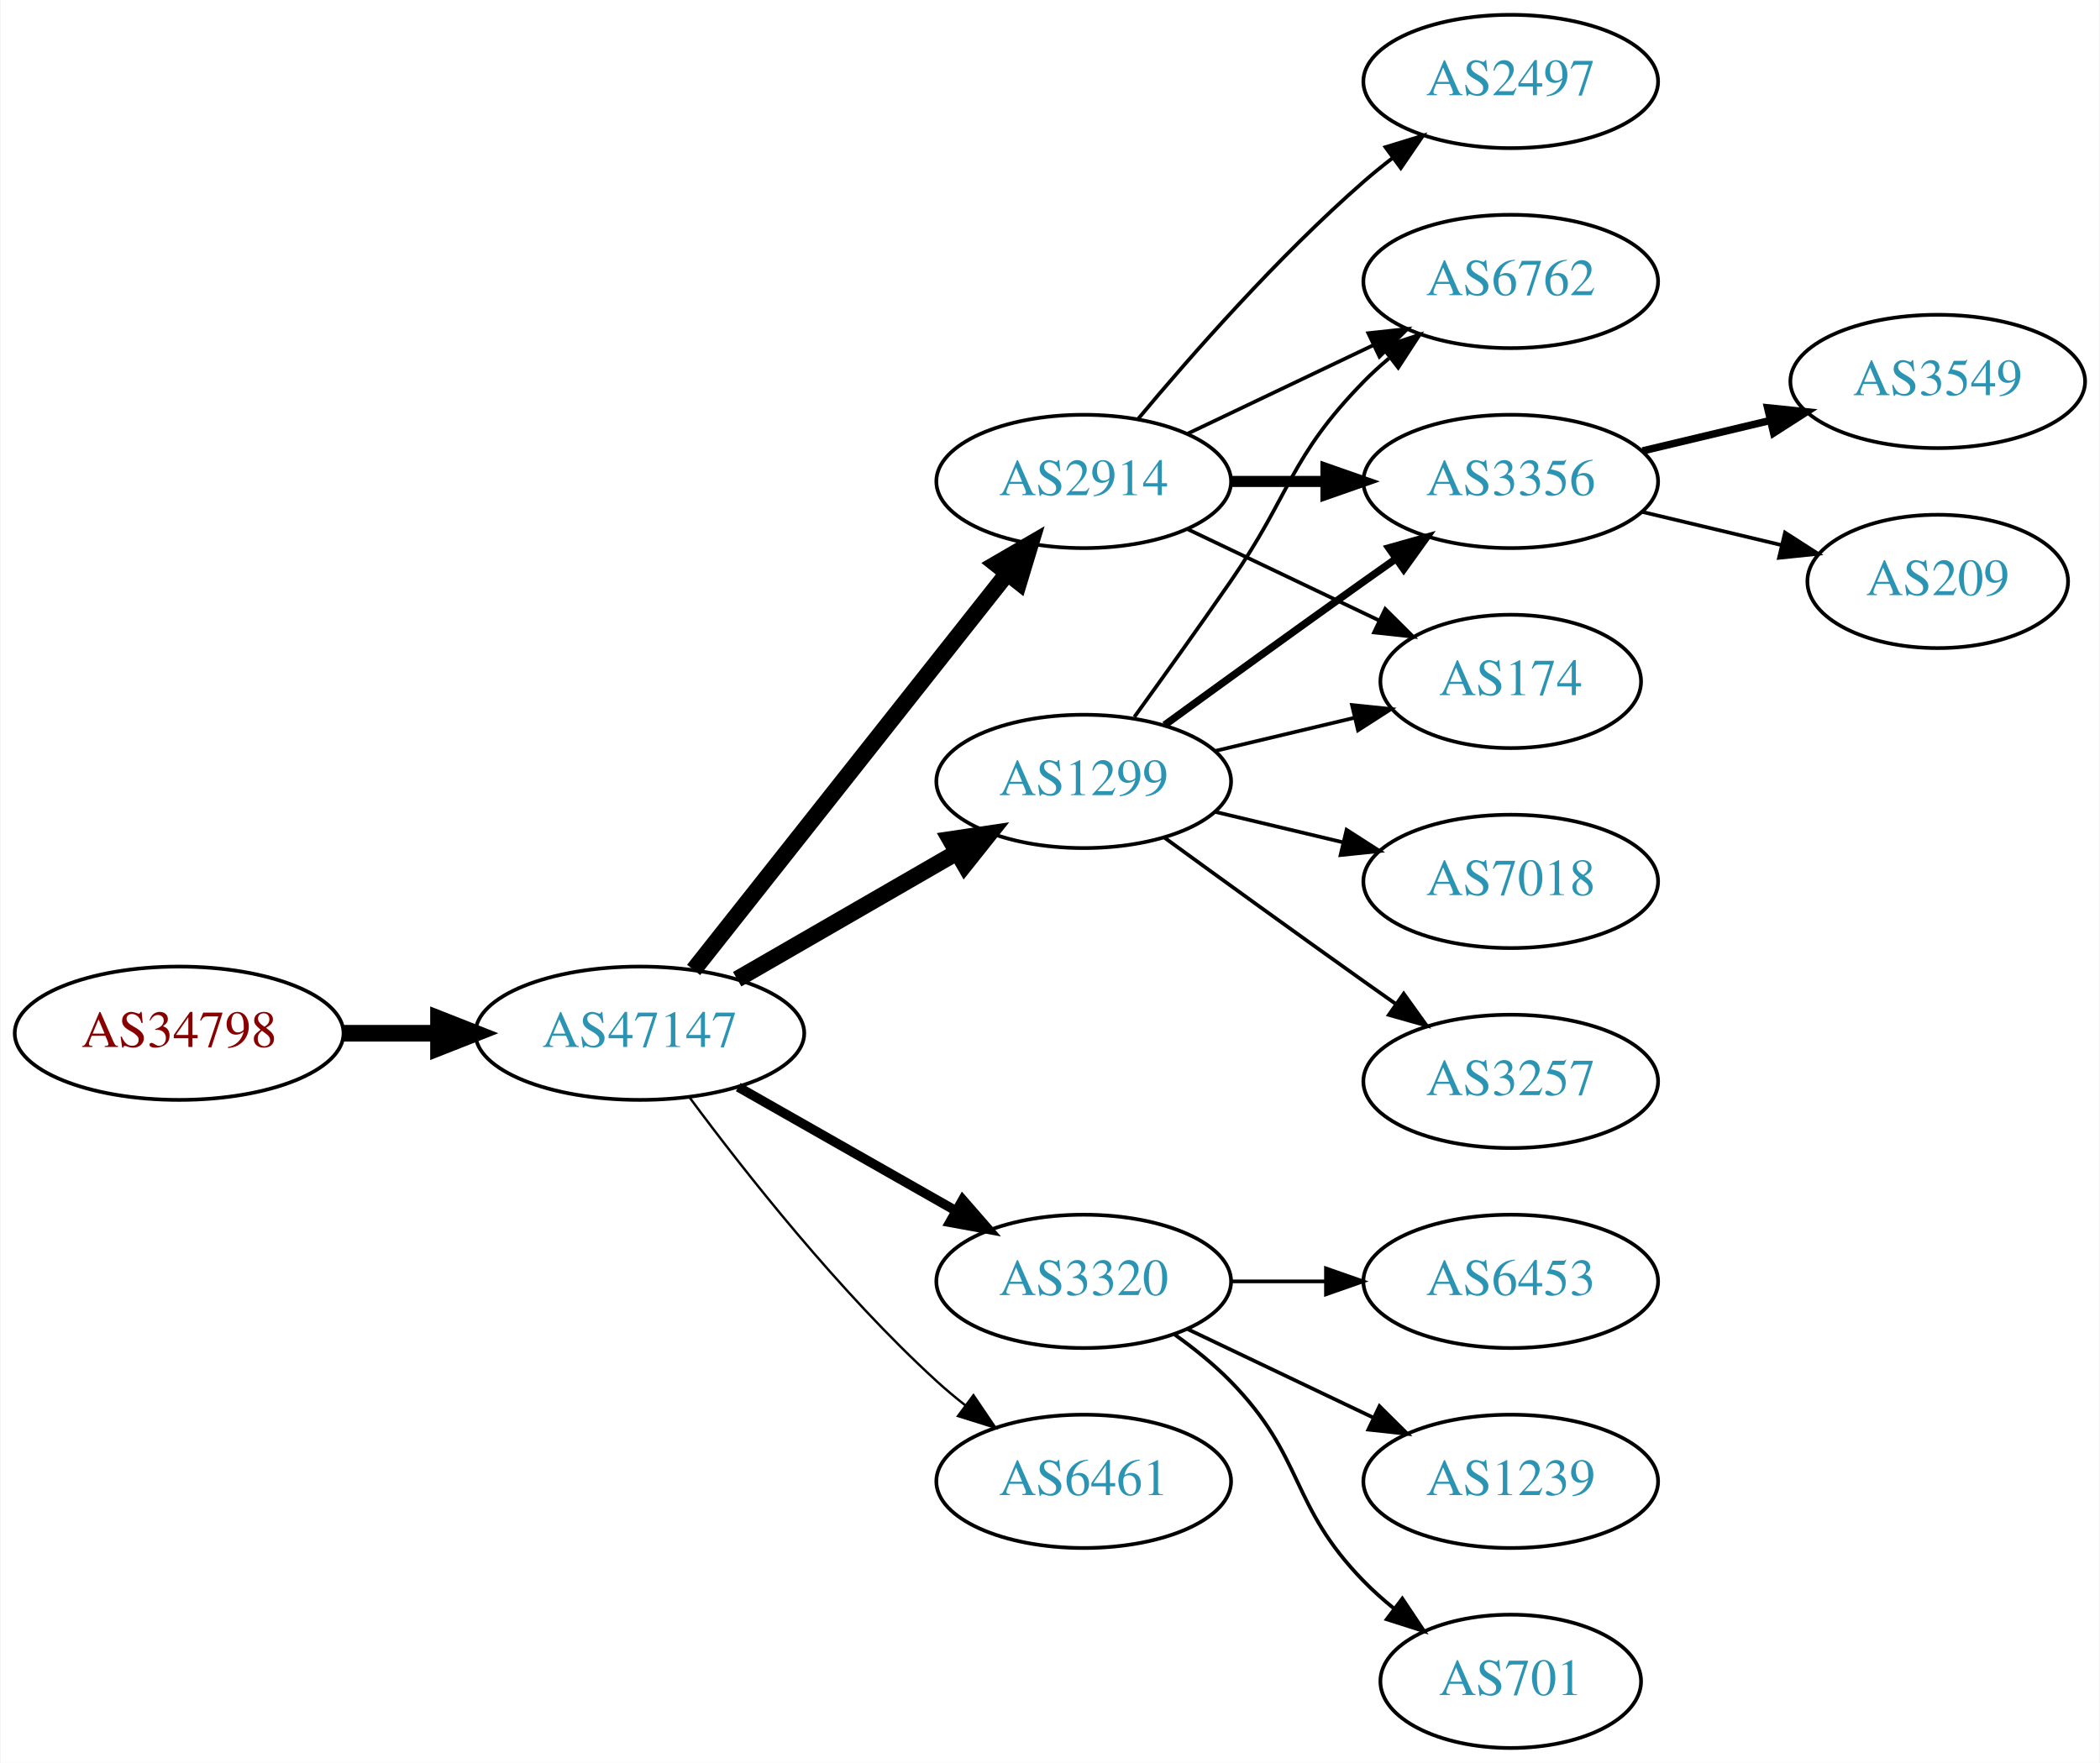
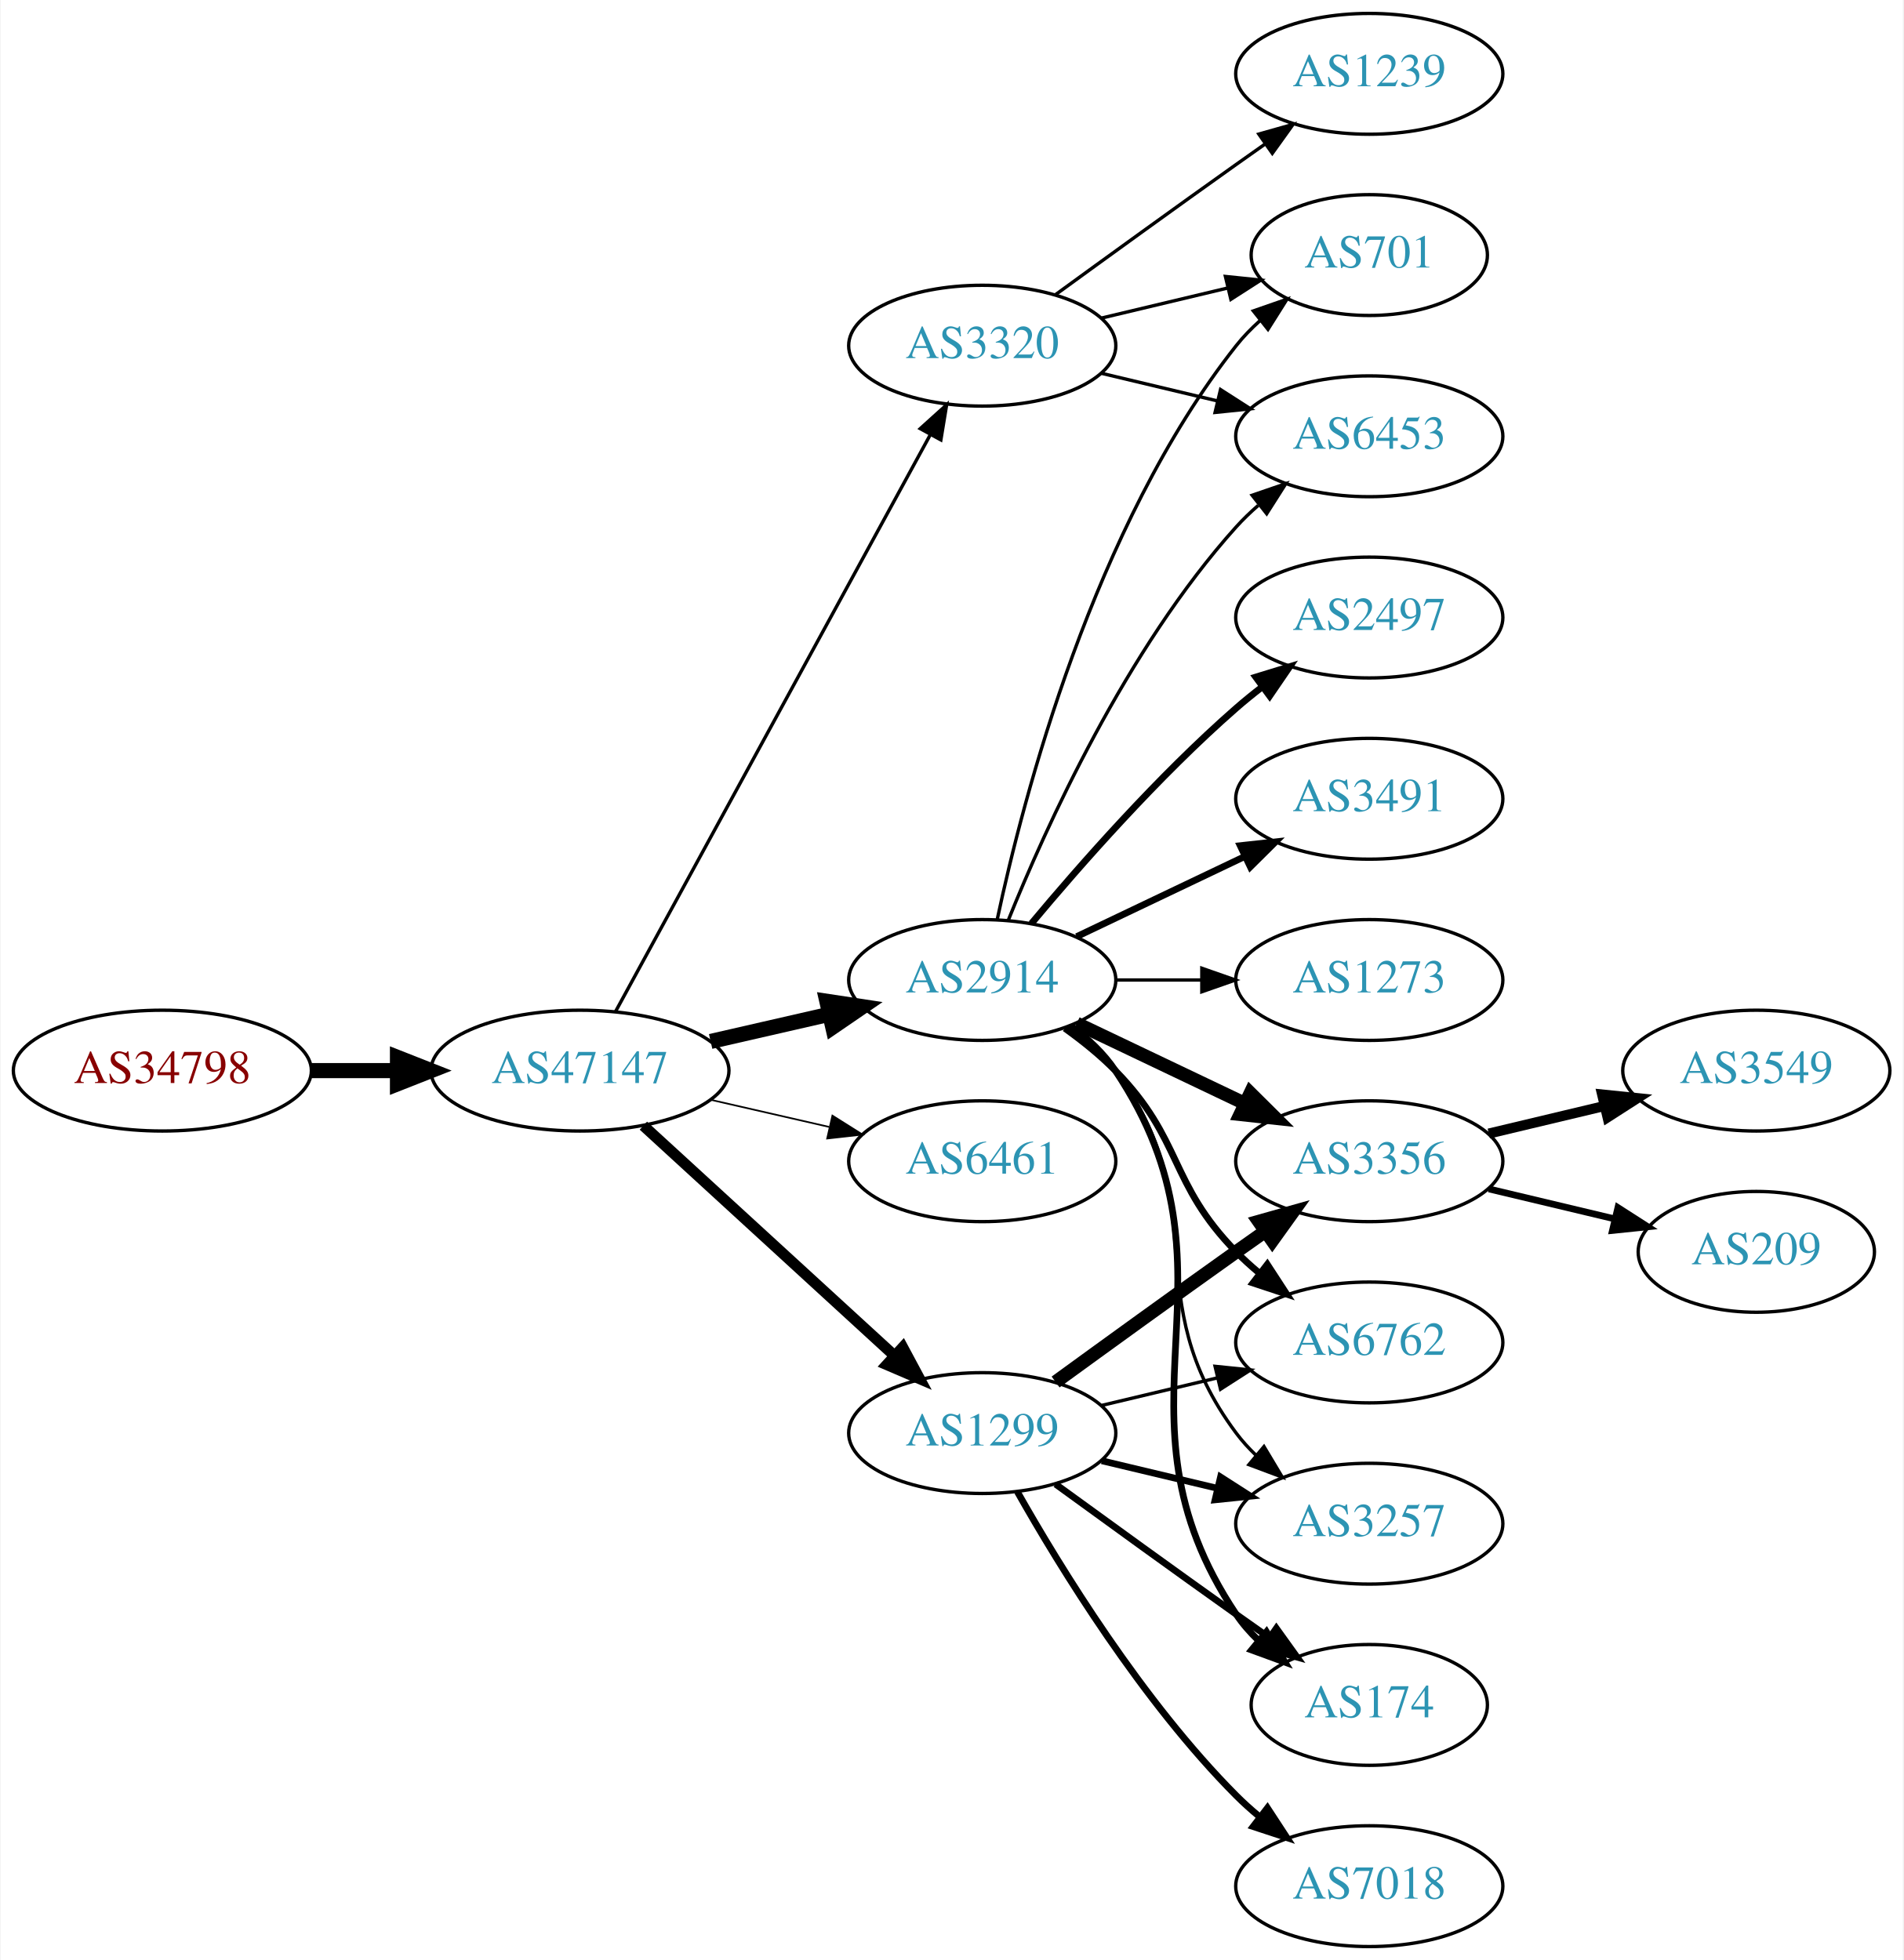
- <svg xmlns="http://www.w3.org/2000/svg" xmlns:xlink="http://www.w3.org/1999/xlink" width="567pt" height="476pt" viewBox="0.00 0.00 566.66 476.00">
-   <g id="graph0" class="graph" transform="scale(1 1) rotate(0) translate(4 472)">
-     <polygon fill="white" stroke="none" points="-4,4 -4,-472 562.663,-472 562.663,4 -4,4" />
+ <svg xmlns="http://www.w3.org/2000/svg" xmlns:xlink="http://www.w3.org/1999/xlink" width="567pt" height="584pt" viewBox="0.00 0.00 566.66 584.00">
+   <g id="graph0" class="graph" transform="scale(1 1) rotate(0) translate(4 580)">
+     <polygon fill="white" stroke="none" points="-4,4 -4,-580 562.663,-580 562.663,4 -4,4" />
    <g id="node1" class="node">
      <g id="a_node1">
        <a xlink:href="/asn/34798" xlink:title="AS34798 ~ willhaben [AT]">
-           <ellipse fill="#ffffff" stroke="black" cx="44.196" cy="-193" rx="44.393" ry="18" />
-           <text text-anchor="middle" x="44.196" y="-189.3" font-family="Times,serif" font-size="14.00" fill="#880000">AS34798</text>
+           <ellipse fill="#ffffff" stroke="black" cx="44.196" cy="-261" rx="44.393" ry="18" />
+           <text text-anchor="middle" x="44.196" y="-257.3" font-family="Times,serif" font-size="14.00" fill="#880000">AS34798</text>
        </a>
      </g>
    </g>
    <g id="node2" class="node">
      <g id="a_node2">
        <a xlink:href="/asn/47147" xlink:title="AS47147 ~ ANEXIA Internetdienstleistungs GmbH [AT]">
-           <ellipse fill="#ffffff" stroke="black" cx="168.588" cy="-193" rx="44.393" ry="18" />
-           <text text-anchor="middle" x="168.588" y="-189.3" font-family="Times,serif" font-size="14.00" fill="#2c94b3">AS47147</text>
+           <ellipse fill="#ffffff" stroke="black" cx="168.588" cy="-261" rx="44.393" ry="18" />
+           <text text-anchor="middle" x="168.588" y="-257.3" font-family="Times,serif" font-size="14.00" fill="#2c94b3">AS47147</text>
        </a>
      </g>
    </g>
    <g id="edge1" class="edge">
-       <path fill="none" stroke="black" stroke-width="4.5" d="M88.692,-193C96.898,-193 105.569,-193 114.041,-193" />
-       <polygon fill="black" stroke="black" stroke-width="4.5" points="114.233,-196.938 124.233,-193 114.233,-189.063 114.233,-196.938" />
+       <path fill="none" stroke="black" stroke-width="4.5" d="M88.692,-261C96.898,-261 105.569,-261 114.041,-261" />
+       <polygon fill="black" stroke="black" stroke-width="4.5" points="114.233,-264.938 124.233,-261 114.233,-257.063 114.233,-264.938" />
    </g>
    <g id="node3" class="node">
      <g id="a_node3">
-         <a xlink:href="/asn/2914" xlink:title="AS2914 ~ NTT America, Inc. [US]">
-           <ellipse fill="#ffffff" stroke="black" cx="288.431" cy="-342" rx="39.794" ry="18" />
-           <text text-anchor="middle" x="288.431" y="-338.3" font-family="Times,serif" font-size="14.00" fill="#2c94b3">AS2914</text>
+         <a xlink:href="/asn/3320" xlink:title="AS3320 ~ DTAG [DE]">
+           <ellipse fill="#ffffff" stroke="black" cx="288.431" cy="-477" rx="39.794" ry="18" />
+           <text text-anchor="middle" x="288.431" y="-473.3" font-family="Times,serif" font-size="14.00" fill="#2c94b3">AS3320</text>
        </a>
      </g>
    </g>
    <g id="edge2" class="edge">
-       <path fill="none" stroke="black" stroke-width="4.5" d="M183.106,-210.092C203.884,-236.364 243.775,-286.802 267.757,-317.125" />
-       <polygon fill="black" stroke="black" stroke-width="4.5" points="264.779,-319.706 274.07,-325.107 270.955,-314.821 264.779,-319.706" />
+       <path fill="none" stroke="black" d="M179.232,-278.676C199.913,-316.584 248.626,-405.873 273.005,-450.559" />
+       <polygon fill="black" stroke="black" points="269.957,-452.28 277.819,-459.383 276.102,-448.928 269.957,-452.28" />
    </g>
    <g id="node4" class="node">
      <g id="a_node4">
-         <a xlink:href="/asn/1299" xlink:title="AS1299 ~ Telia Carrier [EU]">
-           <ellipse fill="#ffffff" stroke="black" cx="288.431" cy="-261" rx="39.794" ry="18" />
-           <text text-anchor="middle" x="288.431" y="-257.3" font-family="Times,serif" font-size="14.00" fill="#2c94b3">AS1299</text>
+         <a xlink:href="/asn/2914" xlink:title="AS2914 ~ NTT America, Inc. [US]">
+           <ellipse fill="#ffffff" stroke="black" cx="288.431" cy="-288" rx="39.794" ry="18" />
+           <text text-anchor="middle" x="288.431" y="-284.3" font-family="Times,serif" font-size="14.00" fill="#2c94b3">AS2914</text>
        </a>
      </g>
    </g>
    <g id="edge3" class="edge">
-       <path fill="none" stroke="black" stroke-width="4.5" d="M194.868,-207.588C212.188,-217.582 235.339,-230.941 254.155,-241.799" />
-       <polygon fill="black" stroke="black" stroke-width="4.5" points="252.37,-245.314 262.999,-246.902 256.306,-238.493 252.37,-245.314" />
+       <path fill="none" stroke="black" stroke-width="4.5" d="M207.523,-269.692C218.764,-272.267 231.176,-275.111 242.799,-277.774" />
+       <polygon fill="black" stroke="black" stroke-width="4.5" points="242.134,-281.661 252.761,-280.057 243.893,-273.985 242.134,-281.661" />
    </g>
    <g id="node5" class="node">
      <g id="a_node5">
-         <a xlink:href="/asn/3320" xlink:title="AS3320 ~ DTAG [DE]">
-           <ellipse fill="#ffffff" stroke="black" cx="288.431" cy="-126" rx="39.794" ry="18" />
-           <text text-anchor="middle" x="288.431" y="-122.3" font-family="Times,serif" font-size="14.00" fill="#2c94b3">AS3320</text>
+         <a xlink:href="/asn/6461" xlink:title="AS6461 ~ Zayo Bandwidth [US]">
+           <ellipse fill="#ffffff" stroke="black" cx="288.431" cy="-234" rx="39.794" ry="18" />
+           <text text-anchor="middle" x="288.431" y="-230.3" font-family="Times,serif" font-size="14.00" fill="#2c94b3">AS6461</text>
        </a>
      </g>
    </g>
    <g id="edge4" class="edge">
-       <path fill="none" stroke="black" stroke-width="2.571" d="M195.158,-178.462C212.378,-168.672 235.263,-155.66 253.934,-145.045" />
-       <polygon fill="black" stroke="black" stroke-width="2.571" points="255.755,-148.036 262.718,-140.05 252.295,-141.95 255.755,-148.036" />
+       <path fill="none" stroke="black" stroke-width="0.5" d="M207.523,-252.308C218.764,-249.733 231.176,-246.889 242.799,-244.226" />
+       <polygon fill="black" stroke="black" stroke-width="0.5" points="243.795,-247.588 252.761,-241.943 242.232,-240.765 243.795,-247.588" />
    </g>
    <g id="node6" class="node">
      <g id="a_node6">
-         <a xlink:href="/asn/6461" xlink:title="AS6461 ~ Zayo Bandwidth [US]">
-           <ellipse fill="#ffffff" stroke="black" cx="288.431" cy="-72" rx="39.794" ry="18" />
-           <text text-anchor="middle" x="288.431" y="-68.3" font-family="Times,serif" font-size="14.00" fill="#2c94b3">AS6461</text>
+         <a xlink:href="/asn/1299" xlink:title="AS1299 ~ Telia Carrier [EU]">
+           <ellipse fill="#ffffff" stroke="black" cx="288.431" cy="-153" rx="39.794" ry="18" />
+           <text text-anchor="middle" x="288.431" y="-149.3" font-family="Times,serif" font-size="14.00" fill="#2c94b3">AS1299</text>
        </a>
      </g>
    </g>
    <g id="edge5" class="edge">
-       <path fill="none" stroke="black" stroke-width="0.643" d="M182.109,-175.531C196.788,-155.714 222.473,-123.036 248.784,-99 251.201,-96.792 253.807,-94.615 256.482,-92.513" />
-       <polygon fill="black" stroke="black" stroke-width="0.643" points="258.665,-95.251 264.603,-86.476 254.489,-89.633 258.665,-95.251" />
+       <path fill="none" stroke="black" stroke-width="3.25" d="M187.486,-244.597C207.414,-226.333 239.772,-196.678 262.249,-176.079" />
+       <polygon fill="black" stroke="black" stroke-width="3.25" points="264.743,-178.54 269.751,-169.203 260.014,-173.38 264.743,-178.54" />
    </g>
    <g id="node7" class="node">
      <g id="a_node7">
-         <a xlink:href="/asn/6762" xlink:title="AS6762 ~ TELECOM ITALIA SPARKLE S.p.A. [IT]">
-           <ellipse fill="#ffffff" stroke="black" cx="403.724" cy="-396" rx="39.794" ry="18" />
-           <text text-anchor="middle" x="403.724" y="-392.3" font-family="Times,serif" font-size="14.00" fill="#2c94b3">AS6762</text>
+         <a xlink:href="/asn/6453" xlink:title="AS6453 ~ TATA COMMUNICATIONS (AMERICA) INC [US]">
+           <ellipse fill="#ffffff" stroke="black" cx="403.724" cy="-450" rx="39.794" ry="18" />
+           <text text-anchor="middle" x="403.724" y="-446.3" font-family="Times,serif" font-size="14.00" fill="#2c94b3">AS6453</text>
        </a>
      </g>
    </g>
    <g id="edge6" class="edge">
-       <path fill="none" stroke="black" d="M316.567,-354.934C331.561,-362.081 350.382,-371.052 366.605,-378.785" />
-       <polygon fill="black" stroke="black" points="365.276,-382.028 375.809,-383.171 368.288,-375.709 365.276,-382.028" />
+       <path fill="none" stroke="black" d="M324.038,-468.752C334.909,-466.162 347.064,-463.265 358.506,-460.538" />
+       <polygon fill="black" stroke="black" points="359.412,-463.92 368.328,-458.197 357.789,-457.111 359.412,-463.92" />
    </g>
    <g id="node8" class="node">
      <g id="a_node8">
-         <a xlink:href="/asn/3356" xlink:title="AS3356 ~ Level 3 Parent, LLC [US]">
-           <ellipse fill="#ffffff" stroke="black" cx="403.724" cy="-342" rx="39.794" ry="18" />
-           <text text-anchor="middle" x="403.724" y="-338.3" font-family="Times,serif" font-size="14.00" fill="#2c94b3">AS3356</text>
+         <a xlink:href="/asn/701" xlink:title="AS701 ~ UUNET [US]">
+           <ellipse fill="#ffffff" stroke="black" cx="403.724" cy="-504" rx="35.194" ry="18" />
+           <text text-anchor="middle" x="403.724" y="-500.3" font-family="Times,serif" font-size="14.00" fill="#2c94b3">AS701</text>
        </a>
      </g>
    </g>
    <g id="edge7" class="edge">
-       <path fill="none" stroke="black" stroke-width="3" d="M328.103,-342C336.306,-342 345.07,-342 353.602,-342" />
-       <polygon fill="black" stroke="black" stroke-width="3" points="353.841,-345.5 363.841,-342 353.841,-338.5 353.841,-345.5" />
+       <path fill="none" stroke="black" d="M324.038,-485.248C335.833,-488.058 349.137,-491.229 361.405,-494.153" />
+       <polygon fill="black" stroke="black" points="360.871,-497.624 371.41,-496.537 362.494,-490.814 360.871,-497.624" />
    </g>
    <g id="node9" class="node">
      <g id="a_node9">
-         <a xlink:href="/asn/2497" xlink:title="AS2497 ~ Internet Initiative Japan Inc. [JP]">
-           <ellipse fill="#ffffff" stroke="black" cx="403.724" cy="-450" rx="39.794" ry="18" />
-           <text text-anchor="middle" x="403.724" y="-446.3" font-family="Times,serif" font-size="14.00" fill="#2c94b3">AS2497</text>
+         <a xlink:href="/asn/1239" xlink:title="AS1239 ~ Sprint [US]">
+           <ellipse fill="#ffffff" stroke="black" cx="403.724" cy="-558" rx="39.794" ry="18" />
+           <text text-anchor="middle" x="403.724" y="-554.3" font-family="Times,serif" font-size="14.00" fill="#2c94b3">AS1239</text>
        </a>
      </g>
    </g>
    <g id="edge8" class="edge">
-       <path fill="none" stroke="black" d="M303.061,-358.817C317.343,-375.929 340.89,-402.745 364.077,-423 366.543,-425.154 369.182,-427.294 371.879,-429.372" />
-       <polygon fill="black" stroke="black" points="369.904,-432.264 380.033,-435.37 374.052,-426.625 369.904,-432.264" />
+       <path fill="none" stroke="black" d="M310.279,-492.222C325.213,-503.091 345.827,-518.025 364.077,-531 366.898,-533.005 369.841,-535.085 372.789,-537.159" />
+       <polygon fill="black" stroke="black" points="370.816,-540.05 381.013,-542.926 374.835,-534.319 370.816,-540.05" />
+     </g>
+     <g id="edge17" class="edge">
+       <path fill="none" stroke="black" d="M296.179,-305.787C307.23,-333.243 331.283,-386.578 364.077,-423 366.08,-425.224 368.298,-427.363 370.631,-429.397" />
+       <polygon fill="black" stroke="black" points="368.829,-432.433 378.85,-435.873 373.161,-426.935 368.829,-432.433" />
+     </g>
+     <g id="edge15" class="edge">
+       <path fill="none" stroke="black" d="M292.921,-306.16C300.552,-342.03 321.544,-423.155 364.077,-477 366.157,-479.633 368.562,-482.116 371.135,-484.428" />
+       <polygon fill="black" stroke="black" points="369.192,-487.354 379.198,-490.835 373.546,-481.873 369.192,-487.354" />
    </g>
    <g id="node10" class="node">
      <g id="a_node10">
        <a xlink:href="/asn/174" xlink:title="AS174 ~ Cogent Communications [US]">
-           <ellipse fill="#ffffff" stroke="black" cx="403.724" cy="-288" rx="35.194" ry="18" />
-           <text text-anchor="middle" x="403.724" y="-284.3" font-family="Times,serif" font-size="14.00" fill="#2c94b3">AS174</text>
+           <ellipse fill="#ffffff" stroke="black" cx="403.724" cy="-72" rx="35.194" ry="18" />
+           <text text-anchor="middle" x="403.724" y="-68.3" font-family="Times,serif" font-size="14.00" fill="#2c94b3">AS174</text>
        </a>
      </g>
    </g>
    <g id="edge9" class="edge">
-       <path fill="none" stroke="black" d="M316.567,-329.066C331.999,-321.71 351.485,-312.423 368.02,-304.541" />
-       <polygon fill="black" stroke="black" points="369.84,-307.551 377.361,-300.089 366.828,-301.232 369.84,-307.551" />
-     </g>
-     <g id="edge11" class="edge">
-       <path fill="none" stroke="black" d="M302.11,-278.406C309.725,-288.937 319.558,-302.67 328.077,-315 344.473,-338.731 343.905,-348.383 364.077,-369 366.17,-371.139 368.453,-373.218 370.83,-375.21" />
-       <polygon fill="black" stroke="black" points="369.074,-378.275 379.13,-381.611 373.349,-372.732 369.074,-378.275" />
-     </g>
-     <g id="edge14" class="edge">
-       <path fill="none" stroke="black" stroke-width="2" d="M310.279,-276.222C325.213,-287.091 345.827,-302.025 364.077,-315 366.898,-317.005 369.841,-319.085 372.789,-321.159" />
-       <polygon fill="black" stroke="black" stroke-width="2" points="370.816,-324.05 381.013,-326.926 374.835,-318.319 370.816,-324.05" />
-     </g>
-     <g id="edge12" class="edge">
-       <path fill="none" stroke="black" d="M324.038,-269.248C335.833,-272.058 349.137,-275.229 361.405,-278.153" />
-       <polygon fill="black" stroke="black" points="360.871,-281.624 371.41,-280.537 362.494,-274.814 360.871,-281.624" />
+       <path fill="none" stroke="black" stroke-width="2" d="M314.75,-274.393C319.806,-270.649 324.617,-266.169 328.077,-261 369.102,-199.706 323.053,-160.294 364.077,-99 365.944,-96.211 368.204,-93.623 370.683,-91.243" />
+       <polygon fill="black" stroke="black" stroke-width="2" points="373.101,-93.786 378.606,-84.734 368.658,-88.378 373.101,-93.786" />
    </g>
    <g id="node11" class="node">
      <g id="a_node11">
-         <a xlink:href="/asn/3257" xlink:title="AS3257 ~ GTT [DE]">
-           <ellipse fill="#ffffff" stroke="black" cx="403.724" cy="-180" rx="39.794" ry="18" />
-           <text text-anchor="middle" x="403.724" y="-176.3" font-family="Times,serif" font-size="14.00" fill="#2c94b3">AS3257</text>
+         <a xlink:href="/asn/3356" xlink:title="AS3356 ~ Level 3 Parent, LLC [US]">
+           <ellipse fill="#ffffff" stroke="black" cx="403.724" cy="-234" rx="39.794" ry="18" />
+           <text text-anchor="middle" x="403.724" y="-230.3" font-family="Times,serif" font-size="14.00" fill="#2c94b3">AS3356</text>
        </a>
      </g>
    </g>
    <g id="edge10" class="edge">
-       <path fill="none" stroke="black" d="M310.279,-245.778C325.213,-234.909 345.827,-219.975 364.077,-207 366.898,-204.995 369.841,-202.915 372.789,-200.841" />
-       <polygon fill="black" stroke="black" points="374.835,-203.681 381.013,-195.074 370.816,-197.95 374.835,-203.681" />
+       <path fill="none" stroke="black" stroke-width="4" d="M316.567,-275.066C331.561,-267.919 350.382,-258.948 366.605,-251.215" />
+       <polygon fill="black" stroke="black" stroke-width="4" points="368.288,-254.291 375.809,-246.829 365.276,-247.972 368.288,-254.291" />
    </g>
    <g id="node12" class="node">
      <g id="a_node12">
-         <a xlink:href="/asn/7018" xlink:title="AS7018 ~ AT&amp;T Services, Inc. [US]">
-           <ellipse fill="#ffffff" stroke="black" cx="403.724" cy="-234" rx="39.794" ry="18" />
-           <text text-anchor="middle" x="403.724" y="-230.3" font-family="Times,serif" font-size="14.00" fill="#2c94b3">AS7018</text>
-         </a>
-       </g>
-     </g>
-     <g id="edge13" class="edge">
-       <path fill="none" stroke="black" d="M324.038,-252.752C334.909,-250.162 347.064,-247.265 358.506,-244.538" />
-       <polygon fill="black" stroke="black" points="359.412,-247.92 368.328,-242.197 357.789,-241.111 359.412,-247.92" />
+         <a xlink:href="/asn/2497" xlink:title="AS2497 ~ Internet Initiative Japan Inc. [JP]">
+           <ellipse fill="#ffffff" stroke="black" cx="403.724" cy="-396" rx="39.794" ry="18" />
+           <text text-anchor="middle" x="403.724" y="-392.3" font-family="Times,serif" font-size="14.00" fill="#2c94b3">AS2497</text>
+         </a>
+       </g>
+     </g>
+     <g id="edge11" class="edge">
+       <path fill="none" stroke="black" stroke-width="2" d="M303.061,-304.817C317.343,-321.929 340.89,-348.745 364.077,-369 366.543,-371.154 369.182,-373.294 371.879,-375.372" />
+       <polygon fill="black" stroke="black" stroke-width="2" points="369.904,-378.264 380.033,-381.37 374.052,-372.625 369.904,-378.264" />
    </g>
    <g id="node13" class="node">
      <g id="a_node13">
-         <a xlink:href="/asn/6453" xlink:title="AS6453 ~ TATA COMMUNICATIONS (AMERICA) INC [US]">
-           <ellipse fill="#ffffff" stroke="black" cx="403.724" cy="-126" rx="39.794" ry="18" />
-           <text text-anchor="middle" x="403.724" y="-122.3" font-family="Times,serif" font-size="14.00" fill="#2c94b3">AS6453</text>
-         </a>
-       </g>
-     </g>
-     <g id="edge15" class="edge">
-       <path fill="none" stroke="black" d="M328.103,-126C336.306,-126 345.07,-126 353.602,-126" />
-       <polygon fill="black" stroke="black" points="353.841,-129.5 363.841,-126 353.841,-122.5 353.841,-129.5" />
+         <a xlink:href="/asn/3491" xlink:title="AS3491 ~ PCCW Global, Inc. [US]">
+           <ellipse fill="#ffffff" stroke="black" cx="403.724" cy="-342" rx="39.794" ry="18" />
+           <text text-anchor="middle" x="403.724" y="-338.3" font-family="Times,serif" font-size="14.00" fill="#2c94b3">AS3491</text>
+         </a>
+       </g>
+     </g>
+     <g id="edge12" class="edge">
+       <path fill="none" stroke="black" stroke-width="2" d="M316.567,-300.934C331.561,-308.081 350.382,-317.052 366.605,-324.785" />
+       <polygon fill="black" stroke="black" stroke-width="2" points="365.276,-328.028 375.809,-329.171 368.288,-321.709 365.276,-328.028" />
    </g>
    <g id="node14" class="node">
      <g id="a_node14">
-         <a xlink:href="/asn/1239" xlink:title="AS1239 ~ Sprint [US]">
-           <ellipse fill="#ffffff" stroke="black" cx="403.724" cy="-72" rx="39.794" ry="18" />
-           <text text-anchor="middle" x="403.724" y="-68.3" font-family="Times,serif" font-size="14.00" fill="#2c94b3">AS1239</text>
-         </a>
-       </g>
-     </g>
-     <g id="edge16" class="edge">
-       <path fill="none" stroke="black" d="M316.567,-113.066C331.561,-105.919 350.382,-96.948 366.605,-89.215" />
-       <polygon fill="black" stroke="black" points="368.288,-92.291 375.809,-84.829 365.276,-85.972 368.288,-92.291" />
+         <a xlink:href="/asn/6762" xlink:title="AS6762 ~ TELECOM ITALIA SPARKLE S.p.A. [IT]">
+           <ellipse fill="#ffffff" stroke="black" cx="403.724" cy="-180" rx="39.794" ry="18" />
+           <text text-anchor="middle" x="403.724" y="-176.3" font-family="Times,serif" font-size="14.00" fill="#2c94b3">AS6762</text>
+         </a>
+       </g>
+     </g>
+     <g id="edge13" class="edge">
+       <path fill="none" stroke="black" stroke-width="2" d="M313.025,-273.611C318.281,-269.852 323.613,-265.563 328.077,-261 348.25,-240.383 343.905,-227.617 364.077,-207 366.17,-204.861 368.453,-202.782 370.83,-200.79" />
+       <polygon fill="black" stroke="black" stroke-width="2" points="373.349,-203.268 379.13,-194.389 369.074,-197.725 373.349,-203.268" />
    </g>
    <g id="node15" class="node">
      <g id="a_node15">
-         <a xlink:href="/asn/701" xlink:title="AS701 ~ UUNET [US]">
-           <ellipse fill="#ffffff" stroke="black" cx="403.724" cy="-18" rx="35.194" ry="18" />
-           <text text-anchor="middle" x="403.724" y="-14.3" font-family="Times,serif" font-size="14.00" fill="#2c94b3">AS701</text>
-         </a>
-       </g>
-     </g>
-     <g id="edge17" class="edge">
-       <path fill="none" stroke="black" d="M313.025,-111.611C318.281,-107.852 323.613,-103.563 328.077,-99 348.25,-78.383 343.905,-65.617 364.077,-45 366.556,-42.466 369.303,-40.017 372.156,-37.696" />
-       <polygon fill="black" stroke="black" points="374.458,-40.343 380.341,-31.532 370.247,-34.752 374.458,-40.343" />
+         <a xlink:href="/asn/3257" xlink:title="AS3257 ~ GTT [DE]">
+           <ellipse fill="#ffffff" stroke="black" cx="403.724" cy="-126" rx="39.794" ry="18" />
+           <text text-anchor="middle" x="403.724" y="-122.3" font-family="Times,serif" font-size="14.00" fill="#2c94b3">AS3257</text>
+         </a>
+       </g>
+     </g>
+     <g id="edge14" class="edge">
+       <path fill="none" stroke="black" d="M314.362,-274.118C319.438,-270.389 324.356,-265.984 328.077,-261 358.349,-220.458 333.806,-193.542 364.077,-153 365.822,-150.664 367.829,-148.455 369.992,-146.383" />
+       <polygon fill="black" stroke="black" points="372.352,-148.973 377.793,-139.882 367.87,-143.595 372.352,-148.973" />
    </g>
    <g id="node16" class="node">
      <g id="a_node16">
-         <a xlink:href="/asn/3549" xlink:title="AS3549 ~ Level 3 Parent, LLC [US]">
-           <ellipse fill="#ffffff" stroke="black" cx="519.017" cy="-369" rx="39.794" ry="18" />
-           <text text-anchor="middle" x="519.017" y="-365.3" font-family="Times,serif" font-size="14.00" fill="#2c94b3">AS3549</text>
-         </a>
-       </g>
+         <a xlink:href="/asn/1273" xlink:title="AS1273 ~ Vodafone Group PLC [EU]">
+           <ellipse fill="#ffffff" stroke="black" cx="403.724" cy="-288" rx="39.794" ry="18" />
+           <text text-anchor="middle" x="403.724" y="-284.3" font-family="Times,serif" font-size="14.00" fill="#2c94b3">AS1273</text>
+         </a>
+       </g>
+     </g>
+     <g id="edge16" class="edge">
+       <path fill="none" stroke="black" d="M328.103,-288C336.306,-288 345.07,-288 353.602,-288" />
+       <polygon fill="black" stroke="black" points="353.841,-291.5 363.841,-288 353.841,-284.5 353.841,-291.5" />
+     </g>
+     <g id="edge20" class="edge">
+       <path fill="none" stroke="black" stroke-width="2" d="M310.279,-137.778C325.213,-126.909 345.827,-111.975 364.077,-99 367.288,-96.718 370.657,-94.339 374.011,-91.982" />
+       <polygon fill="black" stroke="black" stroke-width="2" points="376.039,-94.834 382.222,-86.23 372.023,-89.101 376.039,-94.834" />
    </g>
    <g id="edge18" class="edge">
-       <path fill="none" stroke="black" stroke-width="2" d="M439.331,-350.248C450.202,-352.838 462.357,-355.735 473.799,-358.462" />
-       <polygon fill="black" stroke="black" stroke-width="2" points="473.082,-361.889 483.621,-360.803 474.705,-355.08 473.082,-361.889" />
+       <path fill="none" stroke="black" stroke-width="4" d="M310.279,-168.222C325.213,-179.091 345.827,-194.025 364.077,-207 366.898,-209.005 369.841,-211.085 372.789,-213.159" />
+       <polygon fill="black" stroke="black" stroke-width="4" points="370.816,-216.05 381.013,-218.926 374.835,-210.319 370.816,-216.05" />
+     </g>
+     <g id="edge21" class="edge">
+       <path fill="none" stroke="black" d="M324.038,-161.248C334.909,-163.838 347.064,-166.735 358.506,-169.462" />
+       <polygon fill="black" stroke="black" points="357.789,-172.889 368.328,-171.803 359.412,-166.08 357.789,-172.889" />
+     </g>
+     <g id="edge22" class="edge">
+       <path fill="none" stroke="black" stroke-width="2" d="M324.038,-144.752C334.909,-142.162 347.064,-139.265 358.506,-136.538" />
+       <polygon fill="black" stroke="black" stroke-width="2" points="359.412,-139.92 368.328,-134.197 357.789,-133.111 359.412,-139.92" />
    </g>
    <g id="node17" class="node">
      <g id="a_node17">
+         <a xlink:href="/asn/7018" xlink:title="AS7018 ~ AT&amp;T Services, Inc. [US]">
+           <ellipse fill="#ffffff" stroke="black" cx="403.724" cy="-18" rx="39.794" ry="18" />
+           <text text-anchor="middle" x="403.724" y="-14.3" font-family="Times,serif" font-size="14.00" fill="#2c94b3">AS7018</text>
+         </a>
+       </g>
+     </g>
+     <g id="edge19" class="edge">
+       <path fill="none" stroke="black" stroke-width="2" d="M298.891,-135.51C311.672,-112.904 336.105,-73.114 364.077,-45 366.188,-42.879 368.484,-40.812 370.87,-38.829" />
+       <polygon fill="black" stroke="black" stroke-width="2" points="373.385,-41.31 379.185,-32.444 369.122,-35.758 373.385,-41.31" />
+     </g>
+     <g id="node18" class="node">
+       <g id="a_node18">
+         <a xlink:href="/asn/3549" xlink:title="AS3549 ~ Level 3 Parent, LLC [US]">
+           <ellipse fill="#ffffff" stroke="black" cx="519.017" cy="-261" rx="39.794" ry="18" />
+           <text text-anchor="middle" x="519.017" y="-257.3" font-family="Times,serif" font-size="14.00" fill="#2c94b3">AS3549</text>
+         </a>
+       </g>
+     </g>
+     <g id="edge23" class="edge">
+       <path fill="none" stroke="black" stroke-width="3" d="M439.331,-242.248C450.202,-244.838 462.357,-247.735 473.799,-250.462" />
+       <polygon fill="black" stroke="black" stroke-width="3" points="473.082,-253.889 483.621,-252.803 474.705,-247.08 473.082,-253.889" />
+     </g>
+     <g id="node19" class="node">
+       <g id="a_node19">
        <a xlink:href="/asn/209" xlink:title="AS209 ~ CenturyLink Communications, LLC [US]">
-           <ellipse fill="#ffffff" stroke="black" cx="519.017" cy="-315" rx="35.194" ry="18" />
-           <text text-anchor="middle" x="519.017" y="-311.3" font-family="Times,serif" font-size="14.00" fill="#2c94b3">AS209</text>
-         </a>
-       </g>
-     </g>
-     <g id="edge19" class="edge">
-       <path fill="none" stroke="black" d="M439.331,-333.752C451.125,-330.942 464.43,-327.771 476.698,-324.847" />
-       <polygon fill="black" stroke="black" points="477.787,-328.186 486.703,-322.463 476.164,-321.376 477.787,-328.186" />
+           <ellipse fill="#ffffff" stroke="black" cx="519.017" cy="-207" rx="35.194" ry="18" />
+           <text text-anchor="middle" x="519.017" y="-203.3" font-family="Times,serif" font-size="14.00" fill="#2c94b3">AS209</text>
+         </a>
+       </g>
+     </g>
+     <g id="edge24" class="edge">
+       <path fill="none" stroke="black" stroke-width="2" d="M439.331,-225.752C451.125,-222.942 464.43,-219.771 476.698,-216.847" />
+       <polygon fill="black" stroke="black" stroke-width="2" points="477.787,-220.186 486.703,-214.463 476.164,-213.376 477.787,-220.186" />
    </g>
  </g>
</svg>
